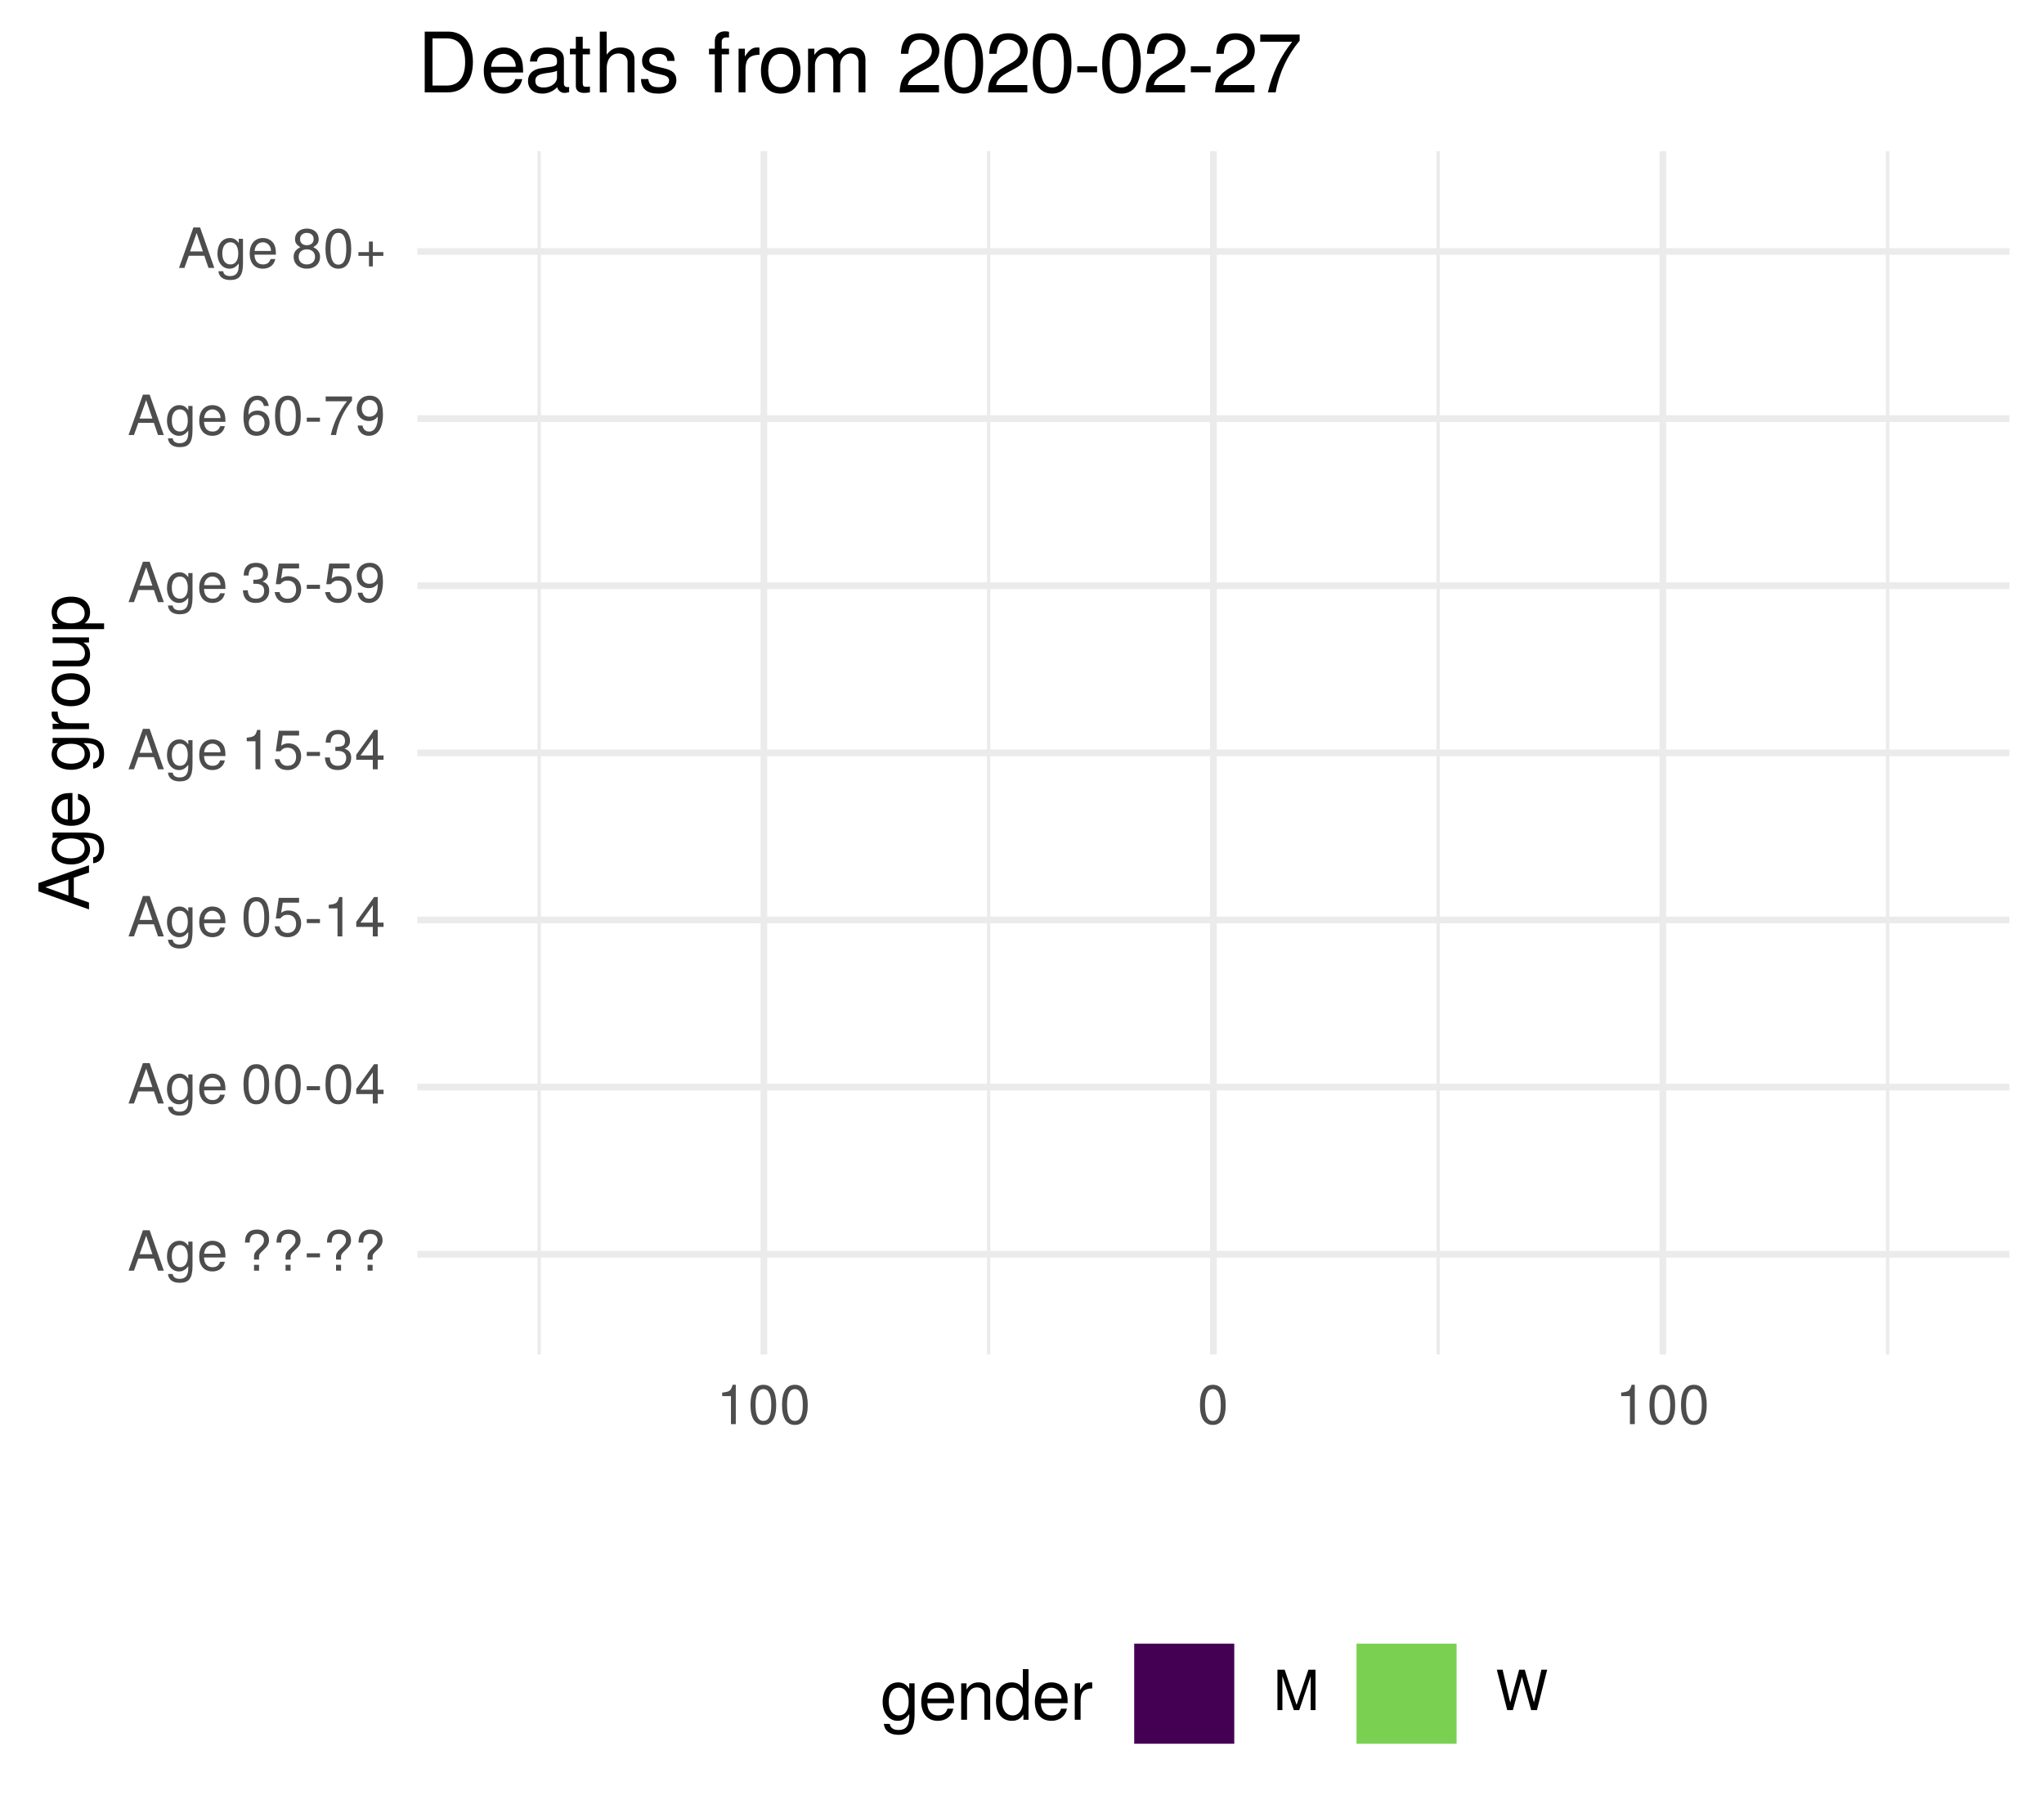
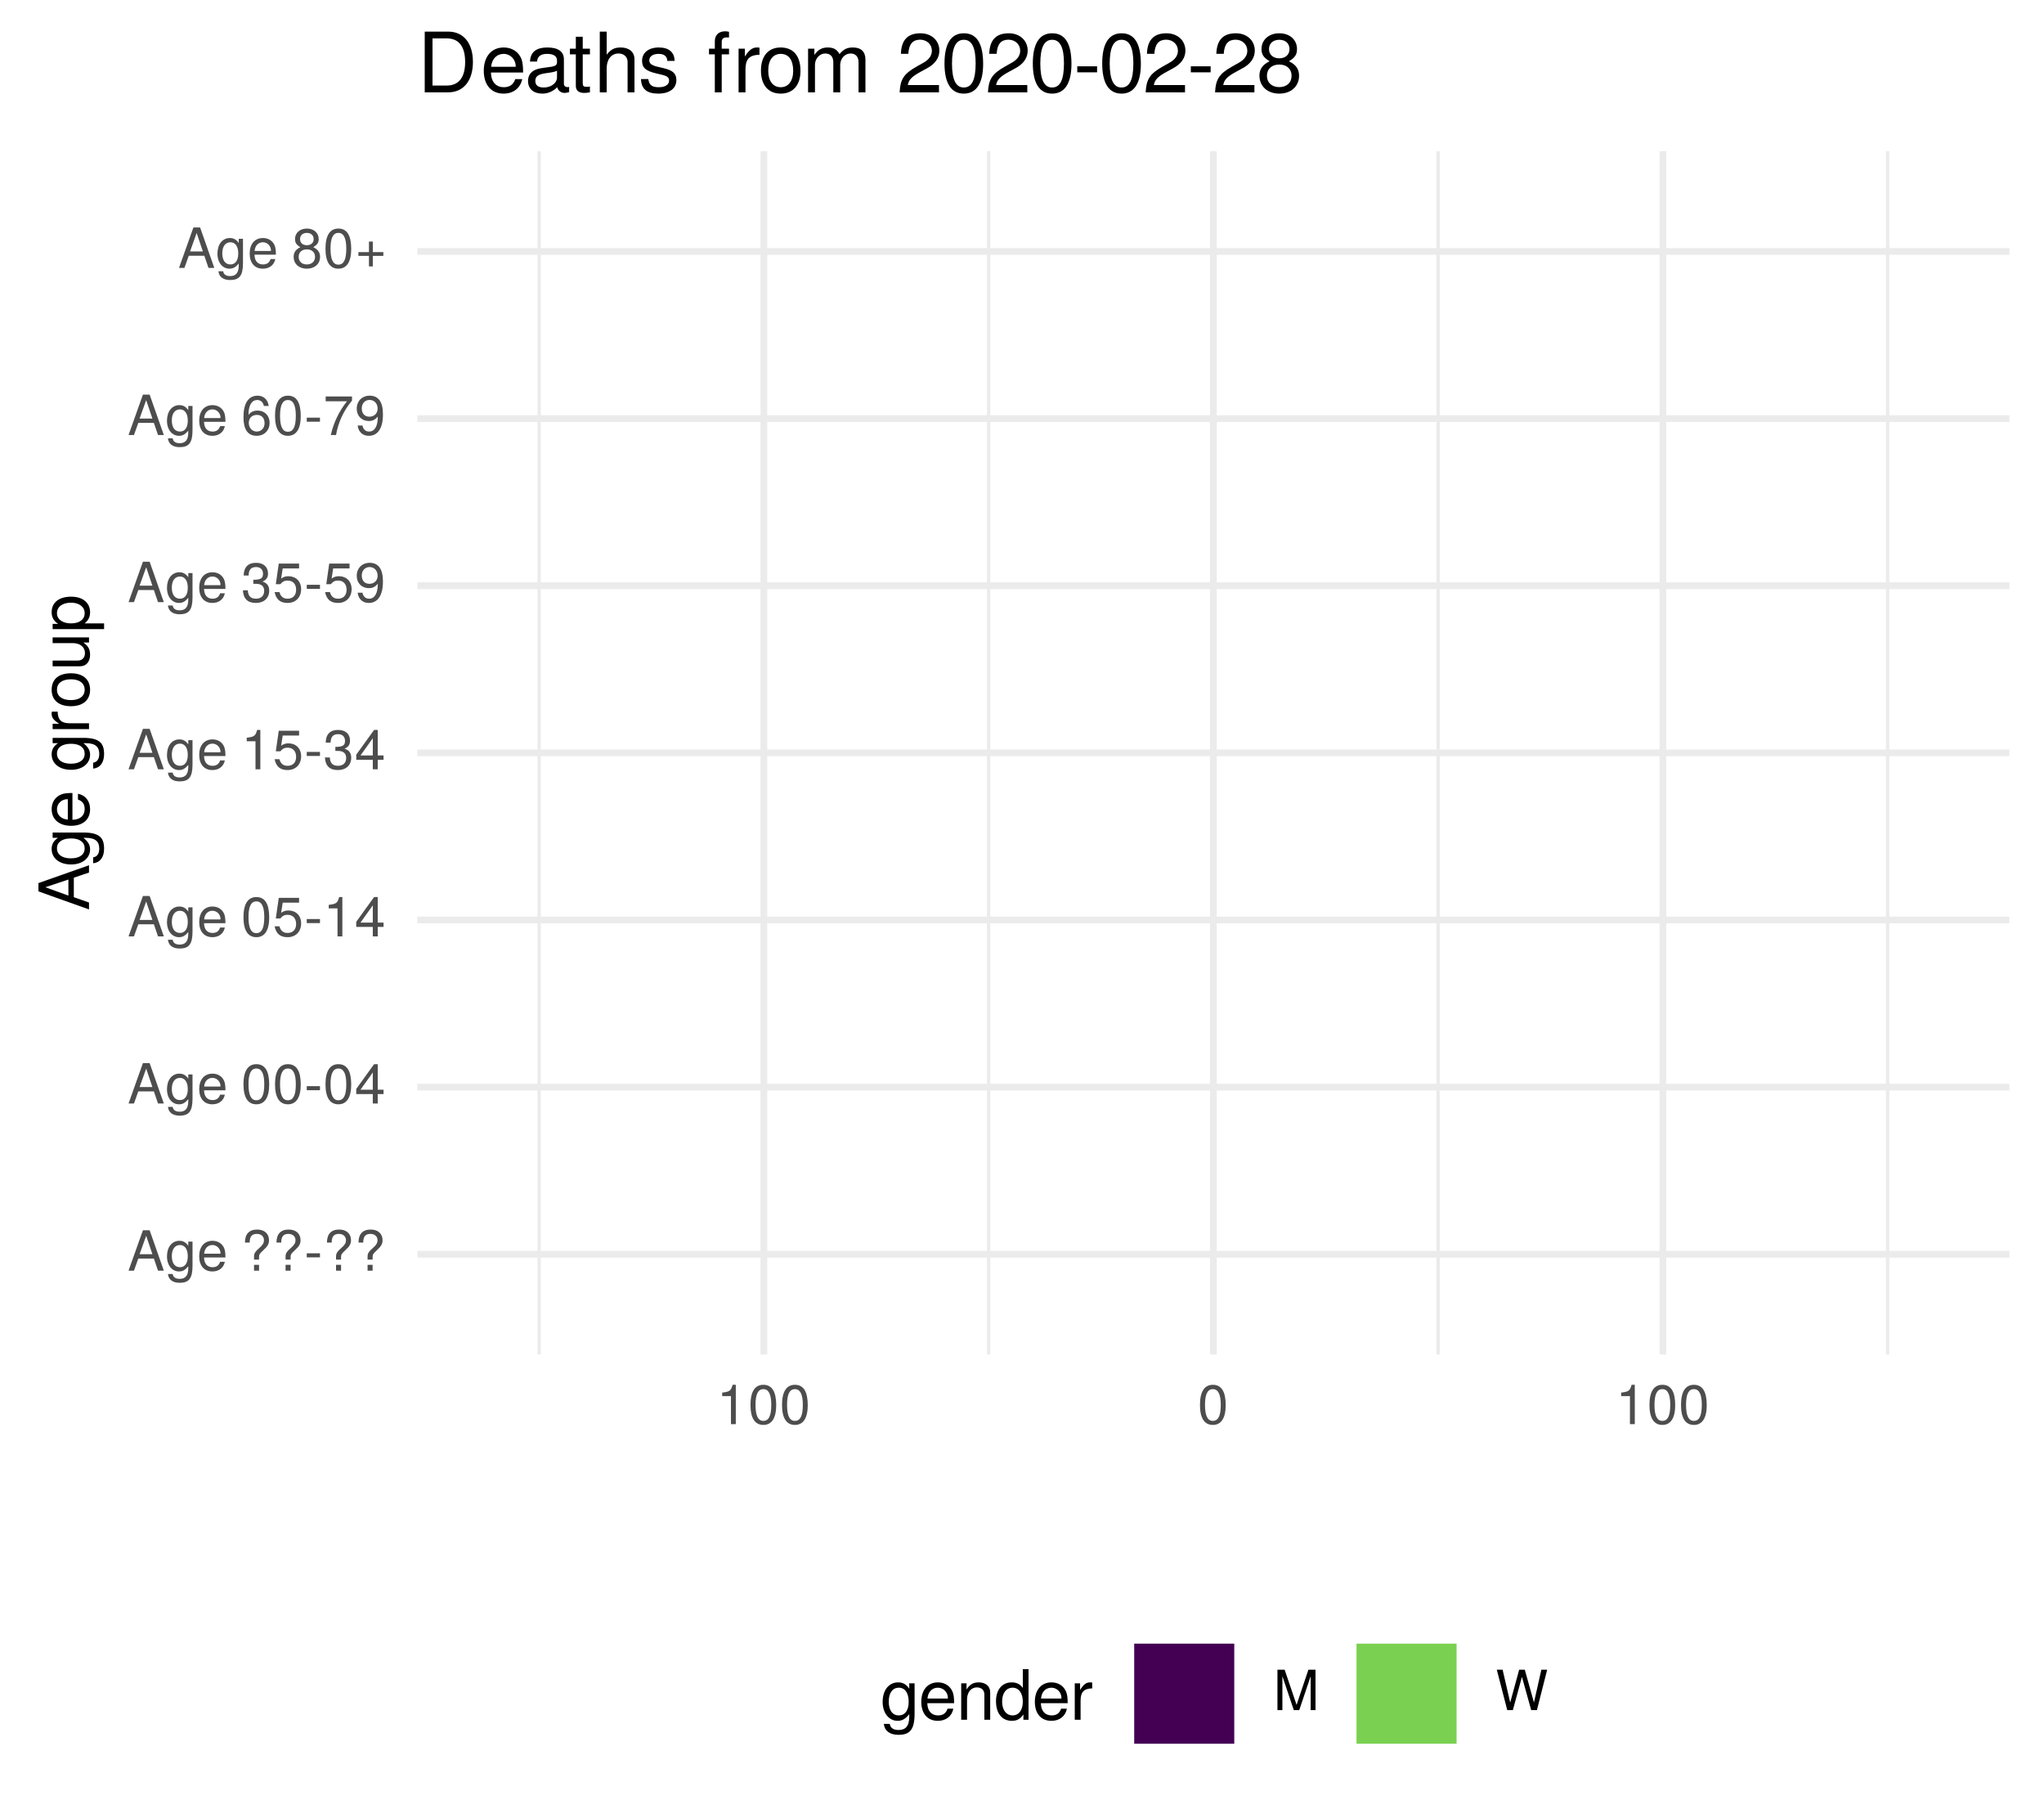
<svg xmlns="http://www.w3.org/2000/svg" xmlns:xlink="http://www.w3.org/1999/xlink" width="324pt" height="288pt" viewBox="0 0 324 288" version="1.1">
  <defs>
    <g>
      <symbol overflow="visible" id="glyph0-0">
        <path style="stroke:none;" d="" />
      </symbol>
      <symbol overflow="visible" id="glyph0-1">
        <path style="stroke:none;" d="M 5.75 0 L 3.5 -6.406 L 2.438 -6.406 L 0.156 0 L 1.016 0 L 1.703 -1.922 L 4.172 -1.922 L 4.828 0 Z M 3.938 -2.609 L 1.906 -2.609 L 2.953 -5.531 Z M 3.938 -2.609 " />
      </symbol>
      <symbol overflow="visible" id="glyph0-2">
        <path style="stroke:none;" d="M 4.297 -0.75 L 4.297 -4.609 L 3.625 -4.609 L 3.625 -3.938 C 3.25 -4.484 2.812 -4.734 2.219 -4.734 C 1.047 -4.734 0.25 -3.75 0.25 -2.266 C 0.25 -0.812 1.078 0.125 2.156 0.125 C 2.734 0.125 3.141 -0.109 3.625 -0.688 L 3.625 -0.391 C 3.625 0.828 3.125 1.297 2.266 1.297 C 1.688 1.297 1.234 1.094 1.156 0.531 L 0.406 0.531 C 0.484 1.406 1.156 1.922 2.25 1.922 C 3.688 1.922 4.297 1.281 4.297 -0.75 Z M 3.547 -2.281 C 3.547 -1.172 3.078 -0.547 2.312 -0.547 C 1.5 -0.547 1.016 -1.188 1.016 -2.312 C 1.016 -3.406 1.516 -4.062 2.297 -4.062 C 3.094 -4.062 3.547 -3.391 3.547 -2.281 Z M 3.547 -2.281 " />
      </symbol>
      <symbol overflow="visible" id="glyph0-3">
        <path style="stroke:none;" d="M 4.516 -2.094 C 4.516 -2.766 4.453 -3.188 4.328 -3.531 C 4.031 -4.281 3.328 -4.734 2.469 -4.734 C 1.172 -4.734 0.359 -3.797 0.359 -2.281 C 0.359 -0.766 1.156 0.125 2.453 0.125 C 3.5 0.125 4.234 -0.469 4.422 -1.406 L 3.672 -1.406 C 3.469 -0.797 3.062 -0.547 2.469 -0.547 C 1.703 -0.547 1.141 -1.031 1.125 -2.094 Z M 3.734 -2.75 C 3.734 -2.75 3.734 -2.703 3.719 -2.688 L 1.141 -2.688 C 1.203 -3.516 1.719 -4.062 2.453 -4.062 C 3.172 -4.062 3.734 -3.469 3.734 -2.75 Z M 3.734 -2.75 " />
      </symbol>
      <symbol overflow="visible" id="glyph0-4">
        <path style="stroke:none;" d="" />
      </symbol>
      <symbol overflow="visible" id="glyph0-5">
        <path style="stroke:none;" d="M 4.422 -4.828 C 4.422 -5.859 3.688 -6.516 2.547 -6.516 C 1.281 -6.516 0.609 -5.812 0.609 -4.453 L 1.359 -4.453 C 1.359 -5.422 1.719 -5.828 2.5 -5.828 C 3.172 -5.828 3.625 -5.422 3.625 -4.828 C 3.625 -4.422 3.438 -4.078 2.969 -3.672 C 2.453 -3.203 2.453 -3.203 2.297 -3 C 2.109 -2.75 2.047 -2.547 2.047 -2.234 L 2.047 -1.75 L 2.844 -1.75 L 2.844 -2.156 C 2.844 -2.547 2.938 -2.703 3.531 -3.25 C 4.203 -3.859 4.422 -4.25 4.422 -4.828 Z M 2.844 0 L 2.844 -0.922 L 2.047 -0.922 L 2.047 0 Z M 2.844 0 " />
      </symbol>
      <symbol overflow="visible" id="glyph0-6">
        <path style="stroke:none;" d="M 2.5 -2.109 L 2.5 -2.75 L 0.406 -2.75 L 0.406 -2.109 Z M 2.5 -2.109 " />
      </symbol>
      <symbol overflow="visible" id="glyph0-7">
        <path style="stroke:none;" d="M 4.453 -3 C 4.453 -5.156 3.781 -6.234 2.422 -6.234 C 1.078 -6.234 0.375 -5.141 0.375 -3.047 C 0.375 -0.953 1.078 0.125 2.422 0.125 C 3.734 0.125 4.453 -0.953 4.453 -3 Z M 3.672 -3.062 C 3.672 -1.297 3.266 -0.516 2.406 -0.516 C 1.578 -0.516 1.172 -1.344 1.172 -3.047 C 1.172 -4.75 1.578 -5.547 2.422 -5.547 C 3.25 -5.547 3.672 -4.734 3.672 -3.062 Z M 3.672 -3.062 " />
      </symbol>
      <symbol overflow="visible" id="glyph0-8">
        <path style="stroke:none;" d="M 4.578 -1.5 L 4.578 -2.188 L 3.656 -2.188 L 3.656 -6.234 L 3.078 -6.234 L 0.25 -2.312 L 0.25 -1.5 L 2.875 -1.5 L 2.875 0 L 3.656 0 L 3.656 -1.5 Z M 2.875 -2.188 L 0.922 -2.188 L 2.875 -4.922 Z M 2.875 -2.188 " />
      </symbol>
      <symbol overflow="visible" id="glyph0-9">
        <path style="stroke:none;" d="M 4.516 -2.062 C 4.516 -3.297 3.688 -4.109 2.5 -4.109 C 2.062 -4.109 1.703 -4 1.344 -3.734 L 1.594 -5.344 L 4.188 -5.344 L 4.188 -6.109 L 0.969 -6.109 L 0.5 -2.844 L 1.219 -2.844 C 1.578 -3.266 1.875 -3.422 2.359 -3.422 C 3.188 -3.422 3.719 -2.891 3.719 -1.969 C 3.719 -1.062 3.203 -0.547 2.359 -0.547 C 1.688 -0.547 1.266 -0.891 1.078 -1.594 L 0.312 -1.594 C 0.562 -0.359 1.266 0.125 2.375 0.125 C 3.641 0.125 4.516 -0.75 4.516 -2.062 Z M 4.516 -2.062 " />
      </symbol>
      <symbol overflow="visible" id="glyph0-10">
        <path style="stroke:none;" d="M 3.047 0 L 3.047 -6.234 L 2.547 -6.234 C 2.266 -5.281 2.094 -5.141 0.891 -5 L 0.891 -4.438 L 2.281 -4.438 L 2.281 0 Z M 3.047 0 " />
      </symbol>
      <symbol overflow="visible" id="glyph0-11">
        <path style="stroke:none;" d="M 4.453 -1.812 C 4.453 -2.562 4.141 -3.016 3.391 -3.266 C 3.969 -3.5 4.266 -3.891 4.266 -4.516 C 4.266 -5.594 3.547 -6.234 2.359 -6.234 C 1.109 -6.234 0.438 -5.547 0.406 -4.219 L 1.188 -4.219 C 1.203 -5.141 1.578 -5.562 2.375 -5.562 C 3.062 -5.562 3.469 -5.156 3.469 -4.5 C 3.469 -3.828 3.188 -3.547 1.938 -3.547 L 1.938 -2.906 L 2.359 -2.906 C 3.219 -2.906 3.656 -2.5 3.656 -1.797 C 3.656 -1.016 3.172 -0.547 2.359 -0.547 C 1.516 -0.547 1.109 -0.969 1.062 -1.875 L 0.281 -1.875 C 0.375 -0.5 1.062 0.125 2.344 0.125 C 3.625 0.125 4.453 -0.641 4.453 -1.812 Z M 4.453 -1.812 " />
      </symbol>
      <symbol overflow="visible" id="glyph0-12">
        <path style="stroke:none;" d="M 4.484 -3.266 C 4.484 -5.219 3.797 -6.234 2.375 -6.234 C 1.188 -6.234 0.328 -5.391 0.328 -4.172 C 0.328 -3.016 1.125 -2.219 2.25 -2.219 C 2.844 -2.219 3.266 -2.438 3.672 -2.922 C 3.672 -1.406 3.172 -0.547 2.281 -0.547 C 1.734 -0.547 1.359 -0.891 1.234 -1.5 L 0.469 -1.5 C 0.609 -0.469 1.281 0.125 2.234 0.125 C 3.688 0.125 4.484 -1.109 4.484 -3.266 Z M 3.641 -4.188 C 3.641 -3.422 3.094 -2.906 2.344 -2.906 C 1.594 -2.906 1.125 -3.391 1.125 -4.234 C 1.125 -5.016 1.656 -5.562 2.359 -5.562 C 3.094 -5.562 3.641 -5 3.641 -4.188 Z M 3.641 -4.188 " />
      </symbol>
      <symbol overflow="visible" id="glyph0-13">
        <path style="stroke:none;" d="M 4.516 -1.938 C 4.516 -3.094 3.719 -3.875 2.609 -3.875 C 1.984 -3.875 1.5 -3.641 1.172 -3.188 C 1.172 -4.703 1.672 -5.547 2.562 -5.547 C 3.109 -5.547 3.484 -5.203 3.609 -4.609 L 4.375 -4.609 C 4.234 -5.625 3.562 -6.234 2.609 -6.234 C 1.156 -6.234 0.375 -5.016 0.375 -2.844 C 0.375 -0.891 1.047 0.125 2.469 0.125 C 3.656 0.125 4.516 -0.719 4.516 -1.938 Z M 3.719 -1.875 C 3.719 -1.094 3.188 -0.547 2.484 -0.547 C 1.766 -0.547 1.219 -1.125 1.219 -1.922 C 1.219 -2.688 1.734 -3.188 2.5 -3.188 C 3.25 -3.188 3.719 -2.703 3.719 -1.875 Z M 3.719 -1.875 " />
      </symbol>
      <symbol overflow="visible" id="glyph0-14">
        <path style="stroke:none;" d="M 4.578 -5.453 L 4.578 -6.109 L 0.406 -6.109 L 0.406 -5.344 L 3.781 -5.344 C 2.531 -3.781 1.656 -1.953 1.219 0 L 2.047 0 C 2.391 -2.016 3.266 -3.891 4.578 -5.453 Z M 4.578 -5.453 " />
      </symbol>
      <symbol overflow="visible" id="glyph0-15">
        <path style="stroke:none;" d="M 4.516 -1.766 C 4.516 -2.453 4.156 -2.938 3.438 -3.281 C 4.078 -3.672 4.297 -3.984 4.297 -4.578 C 4.297 -5.547 3.531 -6.234 2.422 -6.234 C 1.312 -6.234 0.547 -5.547 0.547 -4.578 C 0.547 -4 0.75 -3.672 1.391 -3.281 C 0.672 -2.938 0.328 -2.453 0.328 -1.766 C 0.328 -0.625 1.188 0.125 2.422 0.125 C 3.656 0.125 4.516 -0.625 4.516 -1.766 Z M 3.5 -4.562 C 3.5 -3.969 3.062 -3.594 2.422 -3.594 C 1.766 -3.594 1.344 -3.969 1.344 -4.562 C 1.344 -5.156 1.766 -5.547 2.422 -5.547 C 3.078 -5.547 3.5 -5.156 3.5 -4.562 Z M 3.719 -1.75 C 3.719 -1.016 3.188 -0.547 2.406 -0.547 C 1.641 -0.547 1.125 -1.016 1.125 -1.75 C 1.125 -2.484 1.641 -2.938 2.422 -2.938 C 3.188 -2.938 3.719 -2.484 3.719 -1.75 Z M 3.719 -1.75 " />
      </symbol>
      <symbol overflow="visible" id="glyph0-16">
        <path style="stroke:none;" d="M 4.547 -1.906 L 4.547 -2.5 L 2.875 -2.5 L 2.875 -4.172 L 2.266 -4.172 L 2.266 -2.5 L 0.594 -2.5 L 0.594 -1.906 L 2.266 -1.906 L 2.266 -0.234 L 2.875 -0.234 L 2.875 -1.906 Z M 4.547 -1.906 " />
      </symbol>
      <symbol overflow="visible" id="glyph0-17">
        <path style="stroke:none;" d="M 6.688 0 L 6.688 -6.406 L 5.562 -6.406 L 3.688 -0.828 L 1.797 -6.406 L 0.656 -6.406 L 0.656 0 L 1.438 0 L 1.438 -5.375 L 3.25 0 L 4.109 0 L 5.922 -5.375 L 5.922 0 Z M 6.688 0 " />
      </symbol>
      <symbol overflow="visible" id="glyph0-18">
        <path style="stroke:none;" d="M 8.172 -6.406 L 7.25 -6.406 L 6.078 -1.203 L 4.625 -6.406 L 3.734 -6.406 L 2.312 -1.203 L 1.109 -6.406 L 0.188 -6.406 L 1.844 0 L 2.734 0 L 4.172 -5.266 L 5.641 0 L 6.547 0 Z M 8.172 -6.406 " />
      </symbol>
      <symbol overflow="visible" id="glyph1-0">
        <path style="stroke:none;" d="" />
      </symbol>
      <symbol overflow="visible" id="glyph1-1">
        <path style="stroke:none;" d="M 0 -7.188 L -8.016 -4.359 L -8.016 -3.047 L 0 -0.188 L 0 -1.281 L -2.406 -2.125 L -2.406 -5.219 L 0 -6.031 Z M -3.266 -4.922 L -3.266 -2.375 L -6.922 -3.703 Z M -3.266 -4.922 " />
      </symbol>
      <symbol overflow="visible" id="glyph1-2">
        <path style="stroke:none;" d="M -0.953 -5.375 L -5.766 -5.375 L -5.766 -4.531 L -4.922 -4.531 C -5.609 -4.062 -5.922 -3.516 -5.922 -2.766 C -5.922 -1.312 -4.703 -0.312 -2.828 -0.312 C -1.016 -0.312 0.172 -1.344 0.172 -2.688 C 0.172 -3.422 -0.141 -3.922 -0.875 -4.531 L -0.484 -4.531 C 1.047 -4.531 1.625 -3.906 1.625 -2.844 C 1.625 -2.109 1.359 -1.547 0.656 -1.438 L 0.656 -0.5 C 1.75 -0.609 2.391 -1.453 2.391 -2.812 C 2.391 -4.609 1.594 -5.375 -0.953 -5.375 Z M -2.844 -4.438 C -1.469 -4.438 -0.688 -3.844 -0.688 -2.875 C -0.688 -1.875 -1.484 -1.281 -2.875 -1.281 C -4.266 -1.281 -5.078 -1.891 -5.078 -2.875 C -5.078 -3.859 -4.25 -4.438 -2.844 -4.438 Z M -2.844 -4.438 " />
      </symbol>
      <symbol overflow="visible" id="glyph1-3">
        <path style="stroke:none;" d="M -2.625 -5.641 C -3.453 -5.641 -3.984 -5.578 -4.406 -5.406 C -5.359 -5.031 -5.922 -4.156 -5.922 -3.078 C -5.922 -1.469 -4.734 -0.438 -2.844 -0.438 C -0.953 -0.438 0.172 -1.438 0.172 -3.062 C 0.172 -4.375 -0.578 -5.297 -1.75 -5.516 L -1.75 -4.594 C -0.984 -4.344 -0.688 -3.828 -0.688 -3.094 C -0.688 -2.141 -1.297 -1.422 -2.625 -1.391 Z M -3.438 -4.656 C -3.438 -4.656 -3.391 -4.656 -3.359 -4.656 L -3.359 -1.422 C -4.391 -1.5 -5.078 -2.141 -5.078 -3.062 C -5.078 -3.969 -4.328 -4.656 -3.438 -4.656 Z M -3.438 -4.656 " />
      </symbol>
      <symbol overflow="visible" id="glyph1-4">
        <path style="stroke:none;" d="" />
      </symbol>
      <symbol overflow="visible" id="glyph1-5">
        <path style="stroke:none;" d="M -4.969 -3.531 L -5.891 -3.531 C -5.922 -3.375 -5.922 -3.297 -5.922 -3.172 C -5.922 -2.578 -5.578 -2.141 -4.719 -1.609 L -5.766 -1.609 L -5.766 -0.766 L 0 -0.766 L 0 -1.688 L -2.984 -1.688 C -4.297 -1.688 -4.938 -2.109 -4.969 -3.531 Z M -4.969 -3.531 " />
      </symbol>
      <symbol overflow="visible" id="glyph1-6">
        <path style="stroke:none;" d="M -2.844 -5.609 C -4.828 -5.609 -5.922 -4.656 -5.922 -2.984 C -5.922 -1.375 -4.812 -0.391 -2.875 -0.391 C -0.953 -0.391 0.172 -1.359 0.172 -3 C 0.172 -4.625 -0.953 -5.609 -2.844 -5.609 Z M -2.844 -4.656 C -1.5 -4.656 -0.688 -4.016 -0.688 -3 C -0.688 -1.984 -1.484 -1.359 -2.875 -1.359 C -4.266 -1.359 -5.078 -1.984 -5.078 -3 C -5.078 -4.031 -4.281 -4.656 -2.844 -4.656 Z M -2.844 -4.656 " />
      </symbol>
      <symbol overflow="visible" id="glyph1-7">
        <path style="stroke:none;" d="M 0 -5.297 L -5.766 -5.297 L -5.766 -4.391 L -2.578 -4.391 C -1.406 -4.391 -0.641 -3.766 -0.641 -2.812 C -0.641 -2.094 -1.078 -1.625 -1.766 -1.625 L -5.766 -1.625 L -5.766 -0.719 L -1.406 -0.719 C -0.453 -0.719 0.172 -1.438 0.172 -2.547 C 0.172 -3.406 -0.125 -3.938 -0.891 -4.484 L 0 -4.484 Z M 0 -5.297 " />
      </symbol>
      <symbol overflow="visible" id="glyph1-8">
        <path style="stroke:none;" d="M -2.828 -5.75 C -4.766 -5.75 -5.922 -4.812 -5.922 -3.281 C -5.922 -2.5 -5.578 -1.875 -4.891 -1.438 L -5.766 -1.438 L -5.766 -0.609 L 2.391 -0.609 L 2.391 -1.516 L -0.688 -1.516 C -0.094 -2 0.172 -2.547 0.172 -3.281 C 0.172 -4.781 -0.984 -5.75 -2.828 -5.75 Z M -2.844 -4.797 C -1.547 -4.797 -0.688 -4.125 -0.688 -3.125 C -0.688 -2.156 -1.484 -1.516 -2.844 -1.516 C -4.188 -1.516 -5.078 -2.156 -5.078 -3.125 C -5.078 -4.141 -4.219 -4.797 -2.844 -4.797 Z M -2.844 -4.797 " />
      </symbol>
      <symbol overflow="visible" id="glyph2-0">
        <path style="stroke:none;" d="" />
      </symbol>
      <symbol overflow="visible" id="glyph2-1">
        <path style="stroke:none;" d="M 5.375 -0.953 L 5.375 -5.766 L 4.531 -5.766 L 4.531 -4.922 C 4.062 -5.609 3.516 -5.922 2.766 -5.922 C 1.312 -5.922 0.312 -4.703 0.312 -2.828 C 0.312 -1.016 1.344 0.172 2.688 0.172 C 3.422 0.172 3.922 -0.141 4.531 -0.875 L 4.531 -0.484 C 4.531 1.047 3.906 1.625 2.844 1.625 C 2.109 1.625 1.547 1.359 1.438 0.656 L 0.5 0.656 C 0.609 1.75 1.453 2.391 2.812 2.391 C 4.609 2.391 5.375 1.594 5.375 -0.953 Z M 4.438 -2.844 C 4.438 -1.469 3.844 -0.688 2.875 -0.688 C 1.875 -0.688 1.281 -1.484 1.281 -2.875 C 1.281 -4.266 1.891 -5.078 2.875 -5.078 C 3.859 -5.078 4.438 -4.25 4.438 -2.844 Z M 4.438 -2.844 " />
      </symbol>
      <symbol overflow="visible" id="glyph2-2">
        <path style="stroke:none;" d="M 5.641 -2.625 C 5.641 -3.453 5.578 -3.984 5.406 -4.406 C 5.031 -5.359 4.156 -5.922 3.078 -5.922 C 1.469 -5.922 0.438 -4.734 0.438 -2.844 C 0.438 -0.953 1.438 0.172 3.062 0.172 C 4.375 0.172 5.297 -0.578 5.516 -1.75 L 4.594 -1.75 C 4.344 -0.984 3.828 -0.688 3.094 -0.688 C 2.141 -0.688 1.422 -1.297 1.391 -2.625 Z M 4.656 -3.438 C 4.656 -3.438 4.656 -3.391 4.656 -3.359 L 1.422 -3.359 C 1.5 -4.391 2.141 -5.078 3.062 -5.078 C 3.969 -5.078 4.656 -4.328 4.656 -3.438 Z M 4.656 -3.438 " />
      </symbol>
      <symbol overflow="visible" id="glyph2-3">
        <path style="stroke:none;" d="M 5.359 0 L 5.359 -4.359 C 5.359 -5.312 4.641 -5.922 3.531 -5.922 C 2.672 -5.922 2.125 -5.594 1.609 -4.797 L 1.609 -5.766 L 0.766 -5.766 L 0.766 0 L 1.688 0 L 1.688 -3.172 C 1.688 -4.359 2.328 -5.125 3.25 -5.125 C 3.984 -5.125 4.438 -4.688 4.438 -4 L 4.438 0 Z M 5.359 0 " />
      </symbol>
      <symbol overflow="visible" id="glyph2-4">
        <path style="stroke:none;" d="M 5.438 0 L 5.438 -8.016 L 4.531 -8.016 L 4.531 -5.031 C 4.141 -5.625 3.531 -5.922 2.766 -5.922 C 1.266 -5.922 0.281 -4.781 0.281 -2.938 C 0.281 -0.984 1.25 0.172 2.797 0.172 C 3.594 0.172 4.141 -0.125 4.625 -0.844 L 4.625 0 Z M 4.531 -2.859 C 4.531 -1.531 3.891 -0.688 2.922 -0.688 C 1.906 -0.688 1.25 -1.547 1.25 -2.875 C 1.25 -4.219 1.906 -5.078 2.922 -5.078 C 3.906 -5.078 4.531 -4.188 4.531 -2.859 Z M 4.531 -2.859 " />
      </symbol>
      <symbol overflow="visible" id="glyph2-5">
        <path style="stroke:none;" d="M 3.531 -4.969 L 3.531 -5.891 C 3.375 -5.922 3.297 -5.922 3.172 -5.922 C 2.578 -5.922 2.141 -5.578 1.609 -4.719 L 1.609 -5.766 L 0.766 -5.766 L 0.766 0 L 1.688 0 L 1.688 -2.984 C 1.688 -4.297 2.109 -4.938 3.531 -4.969 Z M 3.531 -4.969 " />
      </symbol>
      <symbol overflow="visible" id="glyph3-0">
        <path style="stroke:none;" d="" />
      </symbol>
      <symbol overflow="visible" id="glyph3-1">
        <path style="stroke:none;" d="M 8.812 -4.812 C 8.812 -7.797 7.328 -9.625 4.891 -9.625 L 1.172 -9.625 L 1.172 0 L 4.891 0 C 7.312 0 8.812 -1.828 8.812 -4.812 Z M 7.578 -4.812 C 7.578 -2.375 6.578 -1.078 4.672 -1.078 L 2.406 -1.078 L 2.406 -8.547 L 4.672 -8.547 C 6.578 -8.547 7.578 -7.266 7.578 -4.812 Z M 7.578 -4.812 " />
      </symbol>
      <symbol overflow="visible" id="glyph3-2">
        <path style="stroke:none;" d="M 6.766 -3.141 C 6.766 -4.141 6.688 -4.781 6.5 -5.297 C 6.047 -6.438 4.984 -7.109 3.703 -7.109 C 1.766 -7.109 0.531 -5.688 0.531 -3.422 C 0.531 -1.156 1.734 0.203 3.672 0.203 C 5.25 0.203 6.344 -0.703 6.625 -2.094 L 5.516 -2.094 C 5.219 -1.188 4.594 -0.812 3.703 -0.812 C 2.562 -0.812 1.703 -1.562 1.672 -3.141 Z M 5.594 -4.125 C 5.594 -4.125 5.594 -4.062 5.578 -4.047 L 1.703 -4.047 C 1.797 -5.266 2.578 -6.094 3.688 -6.094 C 4.766 -6.094 5.594 -5.203 5.594 -4.125 Z M 5.594 -4.125 " />
      </symbol>
      <symbol overflow="visible" id="glyph3-3">
        <path style="stroke:none;" d="M 7.062 -0.031 L 7.062 -0.859 C 6.938 -0.828 6.891 -0.828 6.828 -0.828 C 6.438 -0.828 6.234 -1.031 6.234 -1.375 L 6.234 -5.234 C 6.234 -6.453 5.328 -7.109 3.625 -7.109 C 1.953 -7.109 0.922 -6.469 0.859 -4.875 L 1.969 -4.875 C 2.062 -5.719 2.562 -6.094 3.594 -6.094 C 4.578 -6.094 5.141 -5.734 5.141 -5.062 L 5.141 -4.781 C 5.141 -4.312 4.859 -4.125 3.984 -4.016 C 2.422 -3.812 2.188 -3.766 1.766 -3.594 C 0.969 -3.266 0.547 -2.641 0.547 -1.797 C 0.547 -0.547 1.422 0.203 2.828 0.203 C 3.703 0.203 4.562 -0.172 5.172 -0.812 C 5.297 -0.297 5.766 0.094 6.312 0.094 C 6.531 0.094 6.703 0.062 7.062 -0.031 Z M 5.141 -2.391 C 5.141 -1.406 4.125 -0.766 3.062 -0.766 C 2.203 -0.766 1.703 -1.062 1.703 -1.828 C 1.703 -2.547 2.188 -2.859 3.359 -3.031 C 4.531 -3.188 4.766 -3.25 5.141 -3.422 Z M 5.141 -2.391 " />
      </symbol>
      <symbol overflow="visible" id="glyph3-4">
        <path style="stroke:none;" d="M 3.359 0 L 3.359 -0.922 C 3.203 -0.891 3.031 -0.875 2.828 -0.875 C 2.344 -0.875 2.219 -1 2.219 -1.484 L 2.219 -6.016 L 3.359 -6.016 L 3.359 -6.922 L 2.219 -6.922 L 2.219 -8.812 L 1.125 -8.812 L 1.125 -6.922 L 0.188 -6.922 L 0.188 -6.016 L 1.125 -6.016 L 1.125 -1 C 1.125 -0.297 1.594 0.094 2.453 0.094 C 2.719 0.094 2.984 0.062 3.359 0 Z M 3.359 0 " />
      </symbol>
      <symbol overflow="visible" id="glyph3-5">
        <path style="stroke:none;" d="M 6.422 0 L 6.422 -5.234 C 6.422 -6.391 5.578 -7.109 4.234 -7.109 C 3.266 -7.109 2.672 -6.812 2.016 -5.969 L 2.016 -9.625 L 0.922 -9.625 L 0.922 0 L 2.016 0 L 2.016 -3.812 C 2.016 -5.234 2.766 -6.156 3.891 -6.156 C 4.672 -6.156 5.328 -5.703 5.328 -4.797 L 5.328 0 Z M 6.422 0 " />
      </symbol>
      <symbol overflow="visible" id="glyph3-6">
        <path style="stroke:none;" d="M 6.062 -1.938 C 6.062 -2.969 5.484 -3.484 4.109 -3.812 L 3.047 -4.062 C 2.156 -4.281 1.766 -4.562 1.766 -5.062 C 1.766 -5.688 2.344 -6.094 3.234 -6.094 C 4.125 -6.094 4.594 -5.719 4.625 -4.984 L 5.781 -4.984 C 5.766 -6.344 4.875 -7.109 3.281 -7.109 C 1.656 -7.109 0.625 -6.281 0.625 -5 C 0.625 -3.922 1.172 -3.406 2.812 -3.016 L 3.844 -2.766 C 4.609 -2.578 4.906 -2.344 4.906 -1.844 C 4.906 -1.203 4.266 -0.812 3.297 -0.812 C 2.312 -0.812 1.75 -1.062 1.609 -2.109 L 0.453 -2.109 C 0.5 -0.516 1.406 0.203 3.203 0.203 C 4.953 0.203 6.062 -0.609 6.062 -1.938 Z M 6.062 -1.938 " />
      </symbol>
      <symbol overflow="visible" id="glyph3-7">
        <path style="stroke:none;" d="" />
      </symbol>
      <symbol overflow="visible" id="glyph3-8">
        <path style="stroke:none;" d="M 3.406 -6.016 L 3.406 -6.922 L 2.25 -6.922 L 2.25 -8 C 2.25 -8.469 2.516 -8.703 3.031 -8.703 C 3.109 -8.703 3.156 -8.703 3.406 -8.688 L 3.406 -9.594 C 3.156 -9.656 3.016 -9.672 2.781 -9.672 C 1.766 -9.672 1.156 -9.078 1.156 -8.094 L 1.156 -6.922 L 0.234 -6.922 L 0.234 -6.016 L 1.156 -6.016 L 1.156 0 L 2.25 0 L 2.25 -6.016 Z M 3.406 -6.016 " />
      </symbol>
      <symbol overflow="visible" id="glyph3-9">
        <path style="stroke:none;" d="M 4.234 -5.953 L 4.234 -7.078 C 4.047 -7.109 3.969 -7.109 3.812 -7.109 C 3.109 -7.109 2.562 -6.688 1.922 -5.672 L 1.922 -6.922 L 0.922 -6.922 L 0.922 0 L 2.016 0 L 2.016 -3.594 C 2.016 -5.156 2.531 -5.922 4.234 -5.953 Z M 4.234 -5.953 " />
      </symbol>
      <symbol overflow="visible" id="glyph3-10">
        <path style="stroke:none;" d="M 6.734 -3.406 C 6.734 -5.797 5.578 -7.109 3.594 -7.109 C 1.656 -7.109 0.469 -5.781 0.469 -3.453 C 0.469 -1.141 1.641 0.203 3.609 0.203 C 5.547 0.203 6.734 -1.141 6.734 -3.406 Z M 5.578 -3.422 C 5.578 -1.797 4.812 -0.812 3.609 -0.812 C 2.375 -0.812 1.625 -1.781 1.625 -3.453 C 1.625 -5.125 2.375 -6.094 3.609 -6.094 C 4.844 -6.094 5.578 -5.141 5.578 -3.422 Z M 5.578 -3.422 " />
      </symbol>
      <symbol overflow="visible" id="glyph3-11">
        <path style="stroke:none;" d="M 10.031 0 L 10.031 -5.188 C 10.031 -6.438 9.344 -7.109 8.047 -7.109 C 7.125 -7.109 6.578 -6.844 5.922 -6.062 C 5.516 -6.797 4.969 -7.109 4.062 -7.109 C 3.141 -7.109 2.531 -6.766 1.938 -5.938 L 1.938 -6.922 L 0.938 -6.922 L 0.938 0 L 2.031 0 L 2.031 -4.344 C 2.031 -5.344 2.766 -6.156 3.656 -6.156 C 4.469 -6.156 4.938 -5.656 4.938 -4.766 L 4.938 0 L 6.031 0 L 6.031 -4.344 C 6.031 -5.344 6.766 -6.156 7.672 -6.156 C 8.469 -6.156 8.938 -5.641 8.938 -4.766 L 8.938 0 Z M 10.031 0 " />
      </symbol>
      <symbol overflow="visible" id="glyph3-12">
        <path style="stroke:none;" d="M 6.75 -6.609 C 6.75 -8.203 5.516 -9.359 3.75 -9.359 C 1.828 -9.359 0.719 -8.391 0.656 -6.109 L 1.828 -6.109 C 1.922 -7.688 2.562 -8.344 3.703 -8.344 C 4.766 -8.344 5.562 -7.594 5.562 -6.594 C 5.562 -5.844 5.125 -5.219 4.297 -4.734 L 3.078 -4.047 C 1.125 -2.938 0.547 -2.062 0.453 0 L 6.688 0 L 6.688 -1.156 L 1.75 -1.156 C 1.875 -1.922 2.297 -2.406 3.453 -3.078 L 4.766 -3.797 C 6.078 -4.484 6.75 -5.469 6.75 -6.609 Z M 6.75 -6.609 " />
      </symbol>
      <symbol overflow="visible" id="glyph3-13">
        <path style="stroke:none;" d="M 6.688 -4.5 C 6.688 -7.75 5.672 -9.359 3.625 -9.359 C 1.609 -9.359 0.562 -7.719 0.562 -4.578 C 0.562 -1.422 1.625 0.203 3.625 0.203 C 5.609 0.203 6.688 -1.422 6.688 -4.5 Z M 5.5 -4.609 C 5.5 -1.953 4.891 -0.766 3.609 -0.766 C 2.375 -0.766 1.75 -2 1.75 -4.562 C 1.75 -7.125 2.375 -8.328 3.625 -8.328 C 4.891 -8.328 5.5 -7.109 5.5 -4.609 Z M 5.5 -4.609 " />
      </symbol>
      <symbol overflow="visible" id="glyph3-14">
        <path style="stroke:none;" d="M 3.75 -3.172 L 3.75 -4.125 L 0.609 -4.125 L 0.609 -3.172 Z M 3.75 -3.172 " />
      </symbol>
      <symbol overflow="visible" id="glyph3-15">
-         <path style="stroke:none;" d="M 6.859 -8.188 L 6.859 -9.156 L 0.609 -9.156 L 0.609 -8.016 L 5.672 -8.016 C 3.797 -5.672 2.484 -2.938 1.828 0 L 3.062 0 C 3.578 -3.031 4.891 -5.844 6.859 -8.188 Z M 6.859 -8.188 " />
+         <path style="stroke:none;" d="M 6.766 -2.641 C 6.766 -3.688 6.25 -4.406 5.156 -4.922 C 6.125 -5.5 6.438 -5.984 6.438 -6.859 C 6.438 -8.328 5.297 -9.359 3.625 -9.359 C 1.984 -9.359 0.812 -8.328 0.812 -6.859 C 0.812 -6 1.141 -5.516 2.094 -4.922 C 1.016 -4.406 0.484 -3.688 0.484 -2.656 C 0.484 -0.938 1.781 0.203 3.625 0.203 C 5.484 0.203 6.766 -0.938 6.766 -2.641 Z M 5.25 -6.844 C 5.25 -5.969 4.609 -5.391 3.625 -5.391 C 2.656 -5.391 2 -5.969 2 -6.859 C 2 -7.75 2.656 -8.328 3.625 -8.328 C 4.625 -8.328 5.25 -7.75 5.25 -6.844 Z M 5.578 -2.625 C 5.578 -1.516 4.797 -0.828 3.609 -0.828 C 2.469 -0.828 1.672 -1.531 1.672 -2.625 C 1.672 -3.719 2.469 -4.406 3.625 -4.406 C 4.797 -4.406 5.578 -3.719 5.578 -2.625 Z M 5.578 -2.625 " />
      </symbol>
    </g>
    <clipPath id="clip1">
      <path d="M 85 23.957 L 86 23.957 L 86 214.648 L 85 214.648 Z M 85 23.957 " />
    </clipPath>
    <clipPath id="clip2">
      <path d="M 156 23.957 L 157 23.957 L 157 214.648 L 156 214.648 Z M 156 23.957 " />
    </clipPath>
    <clipPath id="clip3">
      <path d="M 227 23.957 L 229 23.957 L 229 214.648 L 227 214.648 Z M 227 23.957 " />
    </clipPath>
    <clipPath id="clip4">
      <path d="M 298 23.957 L 300 23.957 L 300 214.648 L 298 214.648 Z M 298 23.957 " />
    </clipPath>
    <clipPath id="clip5">
      <path d="M 66.152 198 L 318.523 198 L 318.523 200 L 66.152 200 Z M 66.152 198 " />
    </clipPath>
    <clipPath id="clip6">
      <path d="M 66.152 171 L 318.523 171 L 318.523 173 L 66.152 173 Z M 66.152 171 " />
    </clipPath>
    <clipPath id="clip7">
      <path d="M 66.152 145 L 318.523 145 L 318.523 147 L 66.152 147 Z M 66.152 145 " />
    </clipPath>
    <clipPath id="clip8">
      <path d="M 66.152 118 L 318.523 118 L 318.523 120 L 66.152 120 Z M 66.152 118 " />
    </clipPath>
    <clipPath id="clip9">
      <path d="M 66.152 92 L 318.523 92 L 318.523 94 L 66.152 94 Z M 66.152 92 " />
    </clipPath>
    <clipPath id="clip10">
      <path d="M 66.152 65 L 318.523 65 L 318.523 67 L 66.152 67 Z M 66.152 65 " />
    </clipPath>
    <clipPath id="clip11">
      <path d="M 66.152 39 L 318.523 39 L 318.523 41 L 66.152 41 Z M 66.152 39 " />
    </clipPath>
    <clipPath id="clip12">
      <path d="M 120 23.957 L 122 23.957 L 122 214.648 L 120 214.648 Z M 120 23.957 " />
    </clipPath>
    <clipPath id="clip13">
      <path d="M 191 23.957 L 193 23.957 L 193 214.648 L 191 214.648 Z M 191 23.957 " />
    </clipPath>
    <clipPath id="clip14">
      <path d="M 263 23.957 L 265 23.957 L 265 214.648 L 263 214.648 Z M 263 23.957 " />
    </clipPath>
  </defs>
-   <g id="surface2396">
+   <g id="surface2416">
    <rect x="0" y="0" width="324" height="288" style="fill:rgb(100%,100%,100%);fill-opacity:1;stroke:none;" />
    <g clip-path="url(#clip1)" clip-rule="nonzero">
      <path style="fill:none;stroke-width:0.533;stroke-linecap:butt;stroke-linejoin:round;stroke:rgb(92.157%,92.157%,92.157%);stroke-opacity:1;stroke-miterlimit:10;" d="M 85.461 214.652 L 85.461 23.957 " />
    </g>
    <g clip-path="url(#clip2)" clip-rule="nonzero">
      <path style="fill:none;stroke-width:0.533;stroke-linecap:butt;stroke-linejoin:round;stroke:rgb(92.157%,92.157%,92.157%);stroke-opacity:1;stroke-miterlimit:10;" d="M 156.711 214.652 L 156.711 23.957 " />
    </g>
    <g clip-path="url(#clip3)" clip-rule="nonzero">
      <path style="fill:none;stroke-width:0.533;stroke-linecap:butt;stroke-linejoin:round;stroke:rgb(92.157%,92.157%,92.157%);stroke-opacity:1;stroke-miterlimit:10;" d="M 227.961 214.652 L 227.961 23.957 " />
    </g>
    <g clip-path="url(#clip4)" clip-rule="nonzero">
      <path style="fill:none;stroke-width:0.533;stroke-linecap:butt;stroke-linejoin:round;stroke:rgb(92.157%,92.157%,92.157%);stroke-opacity:1;stroke-miterlimit:10;" d="M 299.211 214.652 L 299.211 23.957 " />
    </g>
    <g clip-path="url(#clip5)" clip-rule="nonzero">
      <path style="fill:none;stroke-width:1.067;stroke-linecap:butt;stroke-linejoin:round;stroke:rgb(92.157%,92.157%,92.157%);stroke-opacity:1;stroke-miterlimit:10;" d="M 66.152 198.762 L 318.52 198.762 " />
    </g>
    <g clip-path="url(#clip6)" clip-rule="nonzero">
      <path style="fill:none;stroke-width:1.067;stroke-linecap:butt;stroke-linejoin:round;stroke:rgb(92.157%,92.157%,92.157%);stroke-opacity:1;stroke-miterlimit:10;" d="M 66.152 172.273 L 318.52 172.273 " />
    </g>
    <g clip-path="url(#clip7)" clip-rule="nonzero">
      <path style="fill:none;stroke-width:1.067;stroke-linecap:butt;stroke-linejoin:round;stroke:rgb(92.157%,92.157%,92.157%);stroke-opacity:1;stroke-miterlimit:10;" d="M 66.152 145.789 L 318.52 145.789 " />
    </g>
    <g clip-path="url(#clip8)" clip-rule="nonzero">
      <path style="fill:none;stroke-width:1.067;stroke-linecap:butt;stroke-linejoin:round;stroke:rgb(92.157%,92.157%,92.157%);stroke-opacity:1;stroke-miterlimit:10;" d="M 66.152 119.305 L 318.52 119.305 " />
    </g>
    <g clip-path="url(#clip9)" clip-rule="nonzero">
      <path style="fill:none;stroke-width:1.067;stroke-linecap:butt;stroke-linejoin:round;stroke:rgb(92.157%,92.157%,92.157%);stroke-opacity:1;stroke-miterlimit:10;" d="M 66.152 92.82 L 318.52 92.82 " />
    </g>
    <g clip-path="url(#clip10)" clip-rule="nonzero">
      <path style="fill:none;stroke-width:1.067;stroke-linecap:butt;stroke-linejoin:round;stroke:rgb(92.157%,92.157%,92.157%);stroke-opacity:1;stroke-miterlimit:10;" d="M 66.152 66.336 L 318.52 66.336 " />
    </g>
    <g clip-path="url(#clip11)" clip-rule="nonzero">
      <path style="fill:none;stroke-width:1.067;stroke-linecap:butt;stroke-linejoin:round;stroke:rgb(92.157%,92.157%,92.157%);stroke-opacity:1;stroke-miterlimit:10;" d="M 66.152 39.852 L 318.52 39.852 " />
    </g>
    <g clip-path="url(#clip12)" clip-rule="nonzero">
      <path style="fill:none;stroke-width:1.067;stroke-linecap:butt;stroke-linejoin:round;stroke:rgb(92.157%,92.157%,92.157%);stroke-opacity:1;stroke-miterlimit:10;" d="M 121.086 214.652 L 121.086 23.957 " />
    </g>
    <g clip-path="url(#clip13)" clip-rule="nonzero">
      <path style="fill:none;stroke-width:1.067;stroke-linecap:butt;stroke-linejoin:round;stroke:rgb(92.157%,92.157%,92.157%);stroke-opacity:1;stroke-miterlimit:10;" d="M 192.336 214.652 L 192.336 23.957 " />
    </g>
    <g clip-path="url(#clip14)" clip-rule="nonzero">
      <path style="fill:none;stroke-width:1.067;stroke-linecap:butt;stroke-linejoin:round;stroke:rgb(92.157%,92.157%,92.157%);stroke-opacity:1;stroke-miterlimit:10;" d="M 263.586 214.652 L 263.586 23.957 " />
    </g>
    <g style="fill:rgb(30.196%,30.196%,30.196%);fill-opacity:1;">
      <use xlink:href="#glyph0-1" x="20.219" y="201.364" />
      <use xlink:href="#glyph0-2" x="26.219" y="201.364" />
      <use xlink:href="#glyph0-3" x="31.219" y="201.364" />
      <use xlink:href="#glyph0-4" x="36.219" y="201.364" />
      <use xlink:href="#glyph0-5" x="38.219" y="201.364" />
      <use xlink:href="#glyph0-5" x="43.219" y="201.364" />
      <use xlink:href="#glyph0-6" x="48.219" y="201.364" />
      <use xlink:href="#glyph0-5" x="51.219" y="201.364" />
      <use xlink:href="#glyph0-5" x="56.219" y="201.364" />
    </g>
    <g style="fill:rgb(30.196%,30.196%,30.196%);fill-opacity:1;">
      <use xlink:href="#glyph0-1" x="20.219" y="174.876" />
      <use xlink:href="#glyph0-2" x="26.219" y="174.876" />
      <use xlink:href="#glyph0-3" x="31.219" y="174.876" />
      <use xlink:href="#glyph0-4" x="36.219" y="174.876" />
      <use xlink:href="#glyph0-7" x="38.219" y="174.876" />
      <use xlink:href="#glyph0-7" x="43.219" y="174.876" />
      <use xlink:href="#glyph0-6" x="48.219" y="174.876" />
      <use xlink:href="#glyph0-7" x="51.219" y="174.876" />
      <use xlink:href="#glyph0-8" x="56.219" y="174.876" />
    </g>
    <g style="fill:rgb(30.196%,30.196%,30.196%);fill-opacity:1;">
      <use xlink:href="#glyph0-1" x="20.219" y="148.392" />
      <use xlink:href="#glyph0-2" x="26.219" y="148.392" />
      <use xlink:href="#glyph0-3" x="31.219" y="148.392" />
      <use xlink:href="#glyph0-4" x="36.219" y="148.392" />
      <use xlink:href="#glyph0-7" x="38.219" y="148.392" />
      <use xlink:href="#glyph0-9" x="43.219" y="148.392" />
      <use xlink:href="#glyph0-6" x="48.219" y="148.392" />
      <use xlink:href="#glyph0-10" x="51.219" y="148.392" />
      <use xlink:href="#glyph0-8" x="56.219" y="148.392" />
    </g>
    <g style="fill:rgb(30.196%,30.196%,30.196%);fill-opacity:1;">
      <use xlink:href="#glyph0-1" x="20.219" y="121.907" />
      <use xlink:href="#glyph0-2" x="26.219" y="121.907" />
      <use xlink:href="#glyph0-3" x="31.219" y="121.907" />
      <use xlink:href="#glyph0-4" x="36.219" y="121.907" />
      <use xlink:href="#glyph0-10" x="38.219" y="121.907" />
      <use xlink:href="#glyph0-9" x="43.219" y="121.907" />
      <use xlink:href="#glyph0-6" x="48.219" y="121.907" />
      <use xlink:href="#glyph0-11" x="51.219" y="121.907" />
      <use xlink:href="#glyph0-8" x="56.219" y="121.907" />
    </g>
    <g style="fill:rgb(30.196%,30.196%,30.196%);fill-opacity:1;">
      <use xlink:href="#glyph0-1" x="20.219" y="95.423" />
      <use xlink:href="#glyph0-2" x="26.219" y="95.423" />
      <use xlink:href="#glyph0-3" x="31.219" y="95.423" />
      <use xlink:href="#glyph0-4" x="36.219" y="95.423" />
      <use xlink:href="#glyph0-11" x="38.219" y="95.423" />
      <use xlink:href="#glyph0-9" x="43.219" y="95.423" />
      <use xlink:href="#glyph0-6" x="48.219" y="95.423" />
      <use xlink:href="#glyph0-9" x="51.219" y="95.423" />
      <use xlink:href="#glyph0-12" x="56.219" y="95.423" />
    </g>
    <g style="fill:rgb(30.196%,30.196%,30.196%);fill-opacity:1;">
      <use xlink:href="#glyph0-1" x="20.219" y="68.938" />
      <use xlink:href="#glyph0-2" x="26.219" y="68.938" />
      <use xlink:href="#glyph0-3" x="31.219" y="68.938" />
      <use xlink:href="#glyph0-4" x="36.219" y="68.938" />
      <use xlink:href="#glyph0-13" x="38.219" y="68.938" />
      <use xlink:href="#glyph0-7" x="43.219" y="68.938" />
      <use xlink:href="#glyph0-6" x="48.219" y="68.938" />
      <use xlink:href="#glyph0-14" x="51.219" y="68.938" />
      <use xlink:href="#glyph0-12" x="56.219" y="68.938" />
    </g>
    <g style="fill:rgb(30.196%,30.196%,30.196%);fill-opacity:1;">
      <use xlink:href="#glyph0-1" x="28.219" y="42.454" />
      <use xlink:href="#glyph0-2" x="34.219" y="42.454" />
      <use xlink:href="#glyph0-3" x="39.219" y="42.454" />
      <use xlink:href="#glyph0-4" x="44.219" y="42.454" />
      <use xlink:href="#glyph0-15" x="46.219" y="42.454" />
      <use xlink:href="#glyph0-7" x="51.219" y="42.454" />
      <use xlink:href="#glyph0-16" x="56.219" y="42.454" />
    </g>
    <g style="fill:rgb(30.196%,30.196%,30.196%);fill-opacity:1;">
      <use xlink:href="#glyph0-10" x="113.586" y="225.685" />
      <use xlink:href="#glyph0-7" x="118.586" y="225.685" />
      <use xlink:href="#glyph0-7" x="123.586" y="225.685" />
    </g>
    <g style="fill:rgb(30.196%,30.196%,30.196%);fill-opacity:1;">
      <use xlink:href="#glyph0-7" x="189.836" y="225.685" />
    </g>
    <g style="fill:rgb(30.196%,30.196%,30.196%);fill-opacity:1;">
      <use xlink:href="#glyph0-10" x="256.086" y="225.685" />
      <use xlink:href="#glyph0-7" x="261.086" y="225.685" />
      <use xlink:href="#glyph0-7" x="266.086" y="225.685" />
    </g>
    <g style="fill:rgb(0%,0%,0%);fill-opacity:1;">
      <use xlink:href="#glyph1-1" x="14.108" y="144.305" />
      <use xlink:href="#glyph1-2" x="14.108" y="137.305" />
      <use xlink:href="#glyph1-3" x="14.108" y="131.305" />
      <use xlink:href="#glyph1-4" x="14.108" y="125.305" />
      <use xlink:href="#glyph1-2" x="14.108" y="122.305" />
      <use xlink:href="#glyph1-5" x="14.108" y="116.305" />
      <use xlink:href="#glyph1-6" x="14.108" y="112.305" />
      <use xlink:href="#glyph1-7" x="14.108" y="106.305" />
      <use xlink:href="#glyph1-8" x="14.108" y="100.305" />
    </g>
    <g style="fill:rgb(0%,0%,0%);fill-opacity:1;">
      <use xlink:href="#glyph2-1" x="139.598" y="272.53" />
      <use xlink:href="#glyph2-2" x="145.598" y="272.53" />
      <use xlink:href="#glyph2-3" x="151.598" y="272.53" />
      <use xlink:href="#glyph2-4" x="157.598" y="272.53" />
      <use xlink:href="#glyph2-2" x="163.598" y="272.53" />
      <use xlink:href="#glyph2-5" x="169.598" y="272.53" />
    </g>
    <path style=" stroke:none;fill-rule:nonzero;fill:rgb(26.667%,0.392%,32.941%);fill-opacity:1;" d="M 179.785 276.332 L 195.648 276.332 L 195.648 260.469 L 179.785 260.469 Z M 179.785 276.332 " />
    <path style=" stroke:none;fill-rule:nonzero;fill:rgb(47.843%,81.961%,31.765%);fill-opacity:1;" d="M 215.023 276.332 L 230.887 276.332 L 230.887 260.469 L 215.023 260.469 Z M 215.023 276.332 " />
    <g style="fill:rgb(0%,0%,0%);fill-opacity:1;">
      <use xlink:href="#glyph0-17" x="201.836" y="271.005" />
    </g>
    <g style="fill:rgb(0%,0%,0%);fill-opacity:1;">
      <use xlink:href="#glyph0-18" x="237.074" y="271.005" />
    </g>
    <g style="fill:rgb(0%,0%,0%);fill-opacity:1;">
      <use xlink:href="#glyph3-1" x="66.152" y="14.633" />
      <use xlink:href="#glyph3-2" x="76.152" y="14.633" />
      <use xlink:href="#glyph3-3" x="83.152" y="14.633" />
      <use xlink:href="#glyph3-4" x="90.152" y="14.633" />
      <use xlink:href="#glyph3-5" x="94.152" y="14.633" />
      <use xlink:href="#glyph3-6" x="101.152" y="14.633" />
      <use xlink:href="#glyph3-7" x="108.152" y="14.633" />
      <use xlink:href="#glyph3-8" x="112.152" y="14.633" />
      <use xlink:href="#glyph3-9" x="116.152" y="14.633" />
      <use xlink:href="#glyph3-10" x="120.152" y="14.633" />
      <use xlink:href="#glyph3-11" x="127.152" y="14.633" />
      <use xlink:href="#glyph3-7" x="138.152" y="14.633" />
      <use xlink:href="#glyph3-12" x="142.152" y="14.633" />
      <use xlink:href="#glyph3-13" x="149.152" y="14.633" />
      <use xlink:href="#glyph3-12" x="156.152" y="14.633" />
      <use xlink:href="#glyph3-13" x="163.152" y="14.633" />
      <use xlink:href="#glyph3-14" x="170.152" y="14.633" />
      <use xlink:href="#glyph3-13" x="174.152" y="14.633" />
      <use xlink:href="#glyph3-12" x="181.152" y="14.633" />
      <use xlink:href="#glyph3-14" x="188.152" y="14.633" />
      <use xlink:href="#glyph3-12" x="192.152" y="14.633" />
      <use xlink:href="#glyph3-15" x="199.152" y="14.633" />
    </g>
  </g>
</svg>
